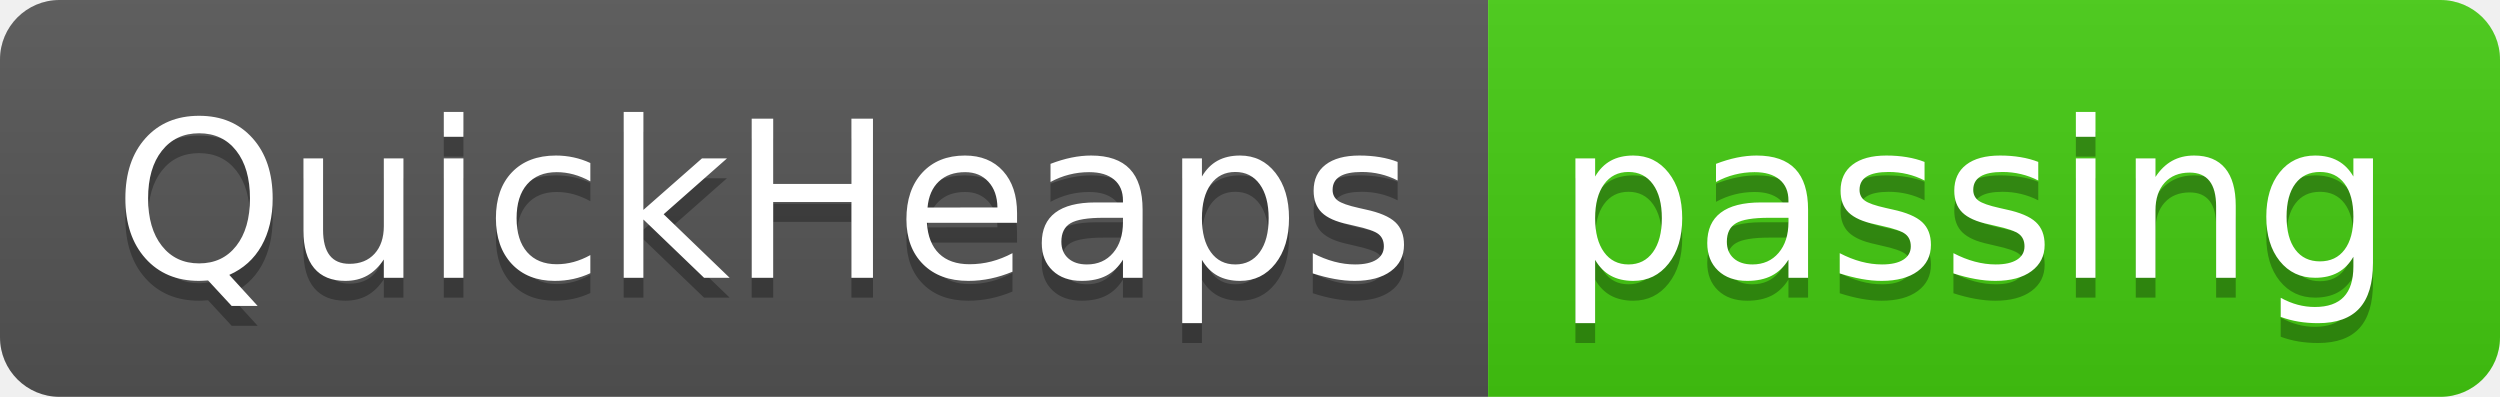
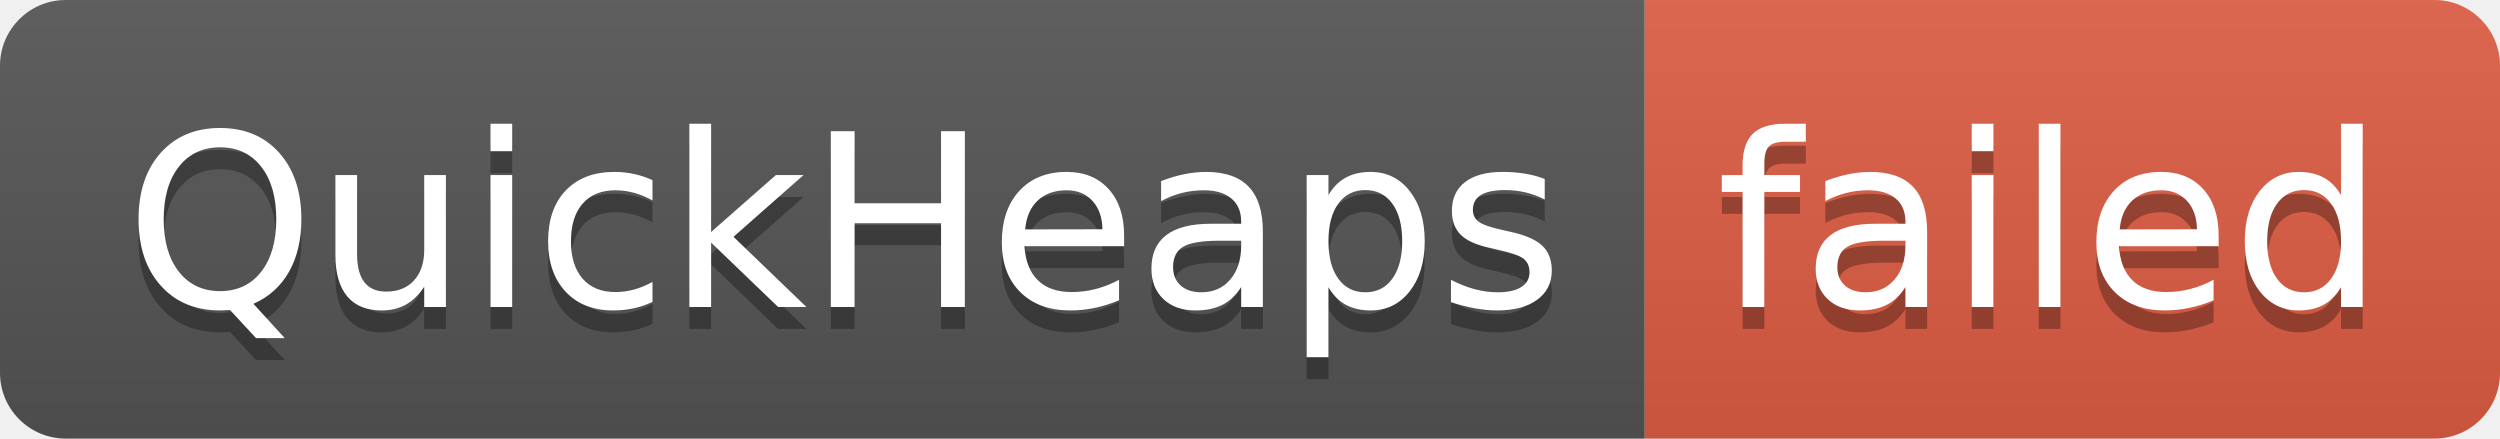
- <svg xmlns="http://www.w3.org/2000/svg" width="126" height="20" role="img" aria-label="QuickHeaps: passing">
+ <svg xmlns="http://www.w3.org/2000/svg" width="114" height="20" role="img" aria-label="QuickHeaps: failed">
  <linearGradient id="s" x2="0" y2="100%">
    <stop offset="0" stop-color="#bbb" stop-opacity=".1" />
    <stop offset="1" stop-opacity=".1" />
  </linearGradient>
  <clipPath id="r">
-     <rect width="126" height="20" rx="3" fill="#fff" />
+     <rect width="114" height="20" rx="3" fill="#fff" />
  </clipPath>
  <g clip-path="url(#r)">
    <rect width="75" height="20" fill="#555" />
-     <rect x="75" width="51" height="20" fill="#4c1" />
-     <rect width="126" height="20" fill="url(#s)" />
+     <rect x="75" width="39" height="20" fill="#e05d44" />
+     <rect width="114" height="20" fill="url(#s)" />
  </g>
  <g fill="#fff" text-anchor="middle" font-family="Verdana,Geneva,DejaVu Sans,sans-serif" text-rendering="geometricPrecision" font-size="110">
    <text aria-hidden="true" x="385" y="150" fill="#010101" fill-opacity=".3" transform="scale(.1)" textLength="650">QuickHeaps</text>
    <text x="385" y="140" transform="scale(.1)" fill="#fff" textLength="650">QuickHeaps</text>
-     <text aria-hidden="true" x="995" y="150" fill="#010101" fill-opacity=".3" transform="scale(.1)" textLength="410">passing</text>
-     <text x="995" y="140" transform="scale(.1)" fill="#fff" textLength="410">passing</text>
+     <text aria-hidden="true" x="935" y="150" fill="#010101" fill-opacity=".3" transform="scale(.1)" textLength="290">failed</text>
+     <text x="935" y="140" transform="scale(.1)" fill="#fff" textLength="290">failed</text>
  </g>
</svg>
